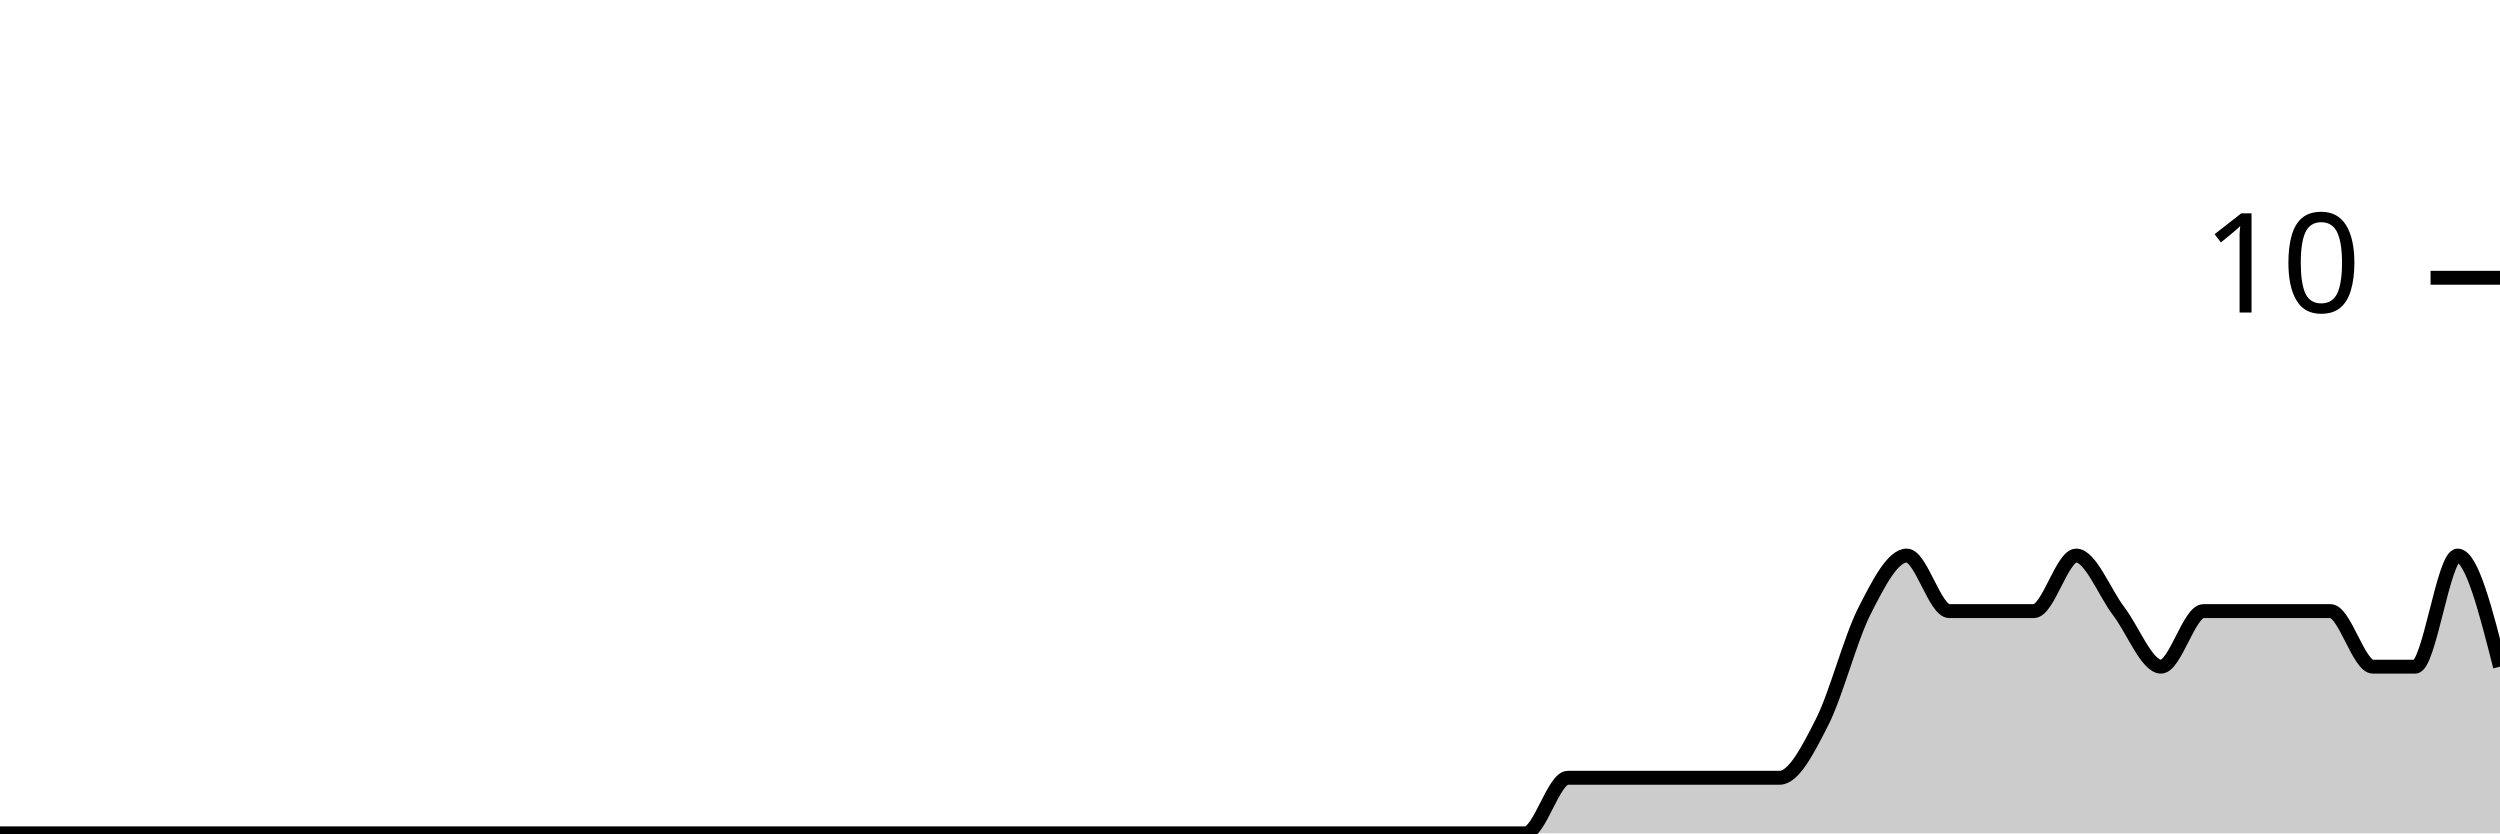
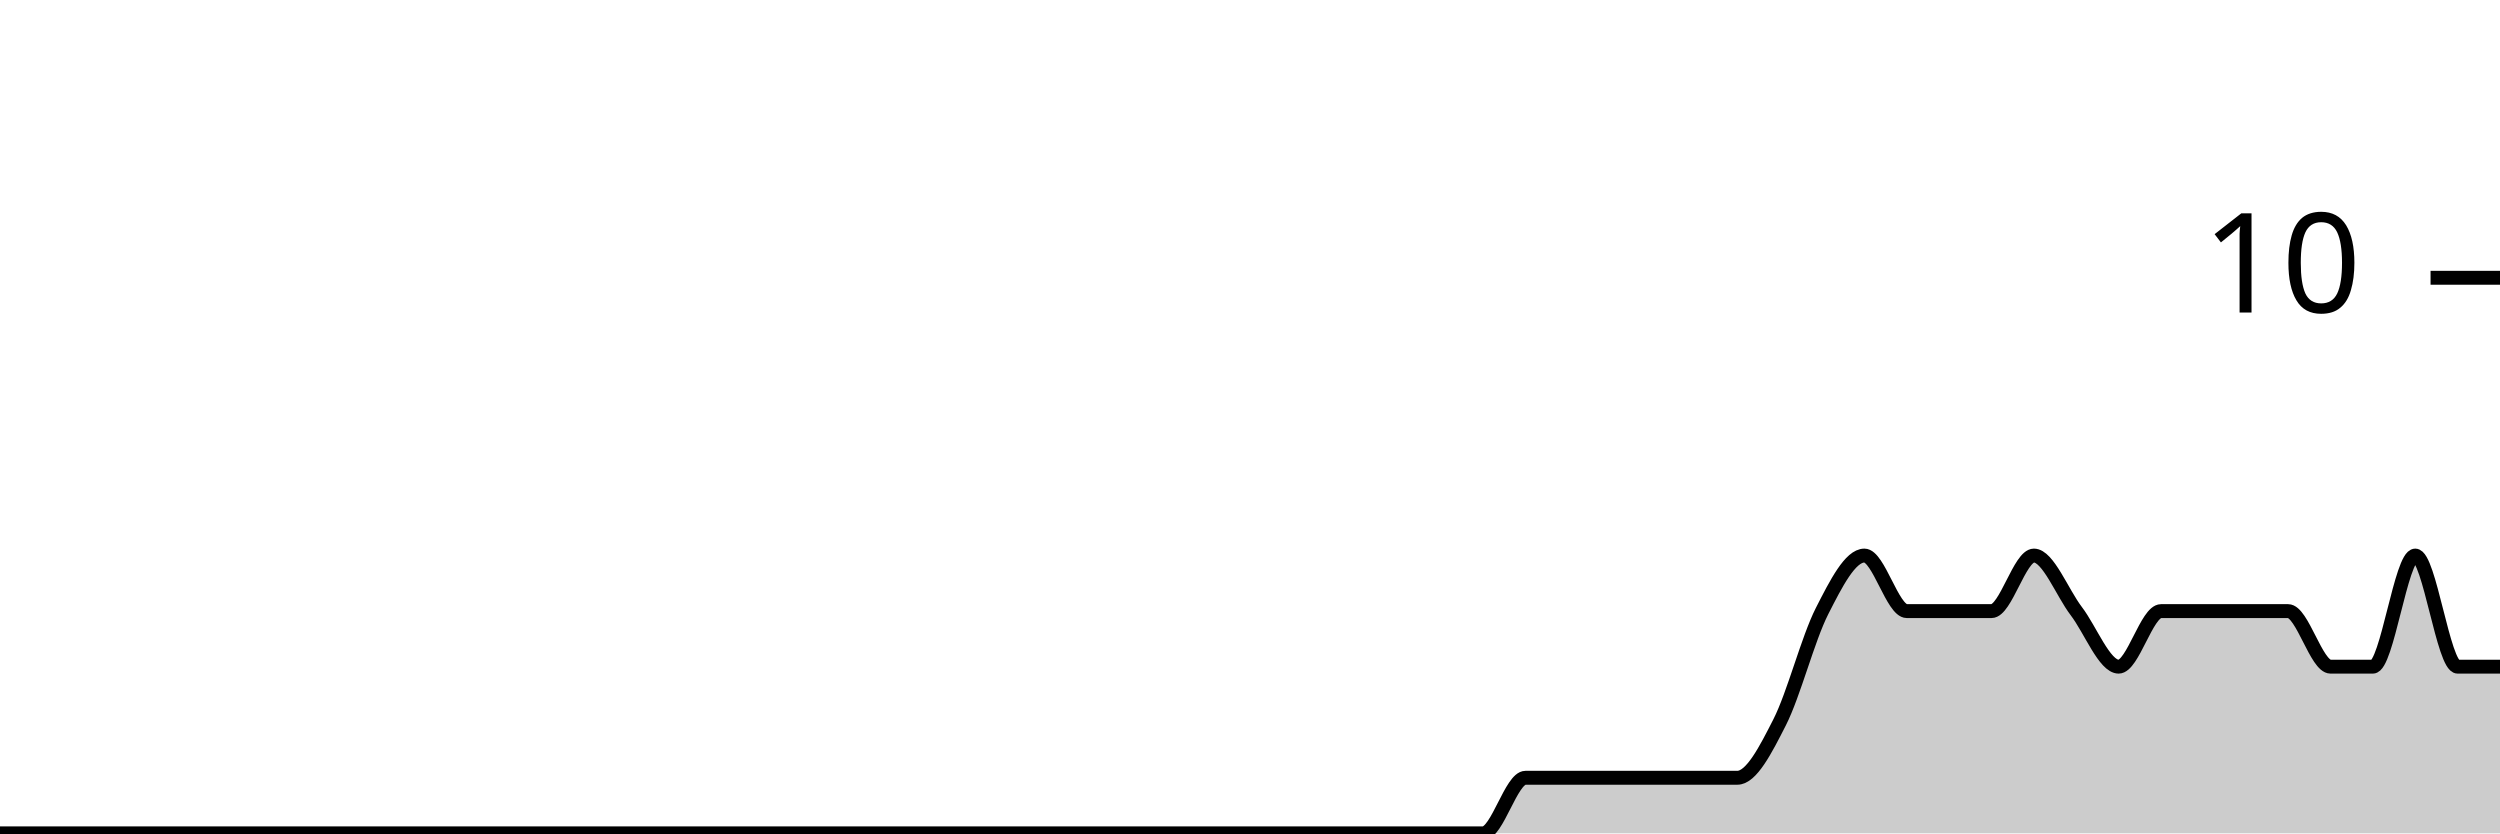
<svg xmlns="http://www.w3.org/2000/svg" viewBox="0 0 180 60">
  <g transform="translate(0,20)">
-     <path class="area" fill="rgba(0, 0, 0, 0.2)" d="M0,40C1.017,40,2.034,40,3.051,40C4.068,40,5.085,40,6.102,40C7.119,40,8.136,40,9.153,40C10.169,40,11.186,40,12.203,40C13.22,40,14.237,40,15.254,40C16.271,40,17.288,40,18.305,40C19.322,40,20.339,40,21.356,40C22.373,40,23.39,40,24.407,40C25.424,40,26.441,40,27.458,40C28.475,40,29.492,40,30.508,40C31.525,40,32.542,40,33.559,40C34.576,40,35.593,40,36.61,40C37.627,40,38.644,40,39.661,40C40.678,40,41.695,40,42.712,40C43.729,40,44.746,40,45.763,40C46.78,40,47.797,40,48.814,40C49.831,40,50.847,40,51.864,40C52.881,40,53.898,40,54.915,40C55.932,40,56.949,40,57.966,40C58.983,40,60,40,61.017,40C62.034,40,63.051,40,64.068,40C65.085,40,66.102,40,67.119,40C68.136,40,69.153,40,70.169,40C71.186,40,72.203,40,73.22,40C74.237,40,75.254,40,76.271,40C77.288,40,78.305,40,79.322,40C80.339,40,81.356,40,82.373,40C83.39,40,84.407,40,85.424,40C86.441,40,87.458,40,88.475,40C89.492,40,90.508,40,91.525,40C92.542,40,93.559,40,94.576,40C95.593,40,96.61,40,97.627,40C98.644,40,99.661,40,100.678,40C101.695,40,102.712,40,103.729,40C104.746,40,105.763,40,106.78,40C107.797,40,108.814,40,109.831,40C110.847,40,111.864,36,112.881,36C113.898,36,114.915,36,115.932,36C116.949,36,117.966,36,118.983,36C120,36,121.017,36,122.034,36C123.051,36,124.068,36,125.085,36C126.102,36,127.119,36,128.136,36C129.153,36,130.169,34,131.186,32C132.203,30,133.22,26,134.237,24C135.254,22,136.271,20,137.288,20C138.305,20,139.322,24,140.339,24C141.356,24,142.373,24,143.39,24C144.407,24,145.424,24,146.441,24C147.458,24,148.475,20,149.492,20C150.508,20,151.525,22.667,152.542,24C153.559,25.333,154.576,28,155.593,28C156.61,28,157.627,24,158.644,24C159.661,24,160.678,24,161.695,24C162.712,24,163.729,24,164.746,24C165.763,24,166.78,24,167.797,24C168.814,24,169.831,28,170.847,28C171.864,28,172.881,28,173.898,28C174.915,28,175.932,20,176.949,20C177.966,20,178.983,24,180,28L180,40C178.983,40,177.966,40,176.949,40C175.932,40,174.915,40,173.898,40C172.881,40,171.864,40,170.847,40C169.831,40,168.814,40,167.797,40C166.78,40,165.763,40,164.746,40C163.729,40,162.712,40,161.695,40C160.678,40,159.661,40,158.644,40C157.627,40,156.61,40,155.593,40C154.576,40,153.559,40,152.542,40C151.525,40,150.508,40,149.492,40C148.475,40,147.458,40,146.441,40C145.424,40,144.407,40,143.39,40C142.373,40,141.356,40,140.339,40C139.322,40,138.305,40,137.288,40C136.271,40,135.254,40,134.237,40C133.22,40,132.203,40,131.186,40C130.169,40,129.153,40,128.136,40C127.119,40,126.102,40,125.085,40C124.068,40,123.051,40,122.034,40C121.017,40,120,40,118.983,40C117.966,40,116.949,40,115.932,40C114.915,40,113.898,40,112.881,40C111.864,40,110.847,40,109.831,40C108.814,40,107.797,40,106.78,40C105.763,40,104.746,40,103.729,40C102.712,40,101.695,40,100.678,40C99.661,40,98.644,40,97.627,40C96.61,40,95.593,40,94.576,40C93.559,40,92.542,40,91.525,40C90.508,40,89.492,40,88.475,40C87.458,40,86.441,40,85.424,40C84.407,40,83.39,40,82.373,40C81.356,40,80.339,40,79.322,40C78.305,40,77.288,40,76.271,40C75.254,40,74.237,40,73.22,40C72.203,40,71.186,40,70.169,40C69.153,40,68.136,40,67.119,40C66.102,40,65.085,40,64.068,40C63.051,40,62.034,40,61.017,40C60,40,58.983,40,57.966,40C56.949,40,55.932,40,54.915,40C53.898,40,52.881,40,51.864,40C50.847,40,49.831,40,48.814,40C47.797,40,46.78,40,45.763,40C44.746,40,43.729,40,42.712,40C41.695,40,40.678,40,39.661,40C38.644,40,37.627,40,36.61,40C35.593,40,34.576,40,33.559,40C32.542,40,31.525,40,30.508,40C29.492,40,28.475,40,27.458,40C26.441,40,25.424,40,24.407,40C23.39,40,22.373,40,21.356,40C20.339,40,19.322,40,18.305,40C17.288,40,16.271,40,15.254,40C14.237,40,13.22,40,12.203,40C11.186,40,10.169,40,9.153,40C8.136,40,7.119,40,6.102,40C5.085,40,4.068,40,3.051,40C2.034,40,1.017,40,0,40Z" />
-     <path class="line" stroke="black" fill="none" d="M0,40C1.017,40,2.034,40,3.051,40C4.068,40,5.085,40,6.102,40C7.119,40,8.136,40,9.153,40C10.169,40,11.186,40,12.203,40C13.22,40,14.237,40,15.254,40C16.271,40,17.288,40,18.305,40C19.322,40,20.339,40,21.356,40C22.373,40,23.39,40,24.407,40C25.424,40,26.441,40,27.458,40C28.475,40,29.492,40,30.508,40C31.525,40,32.542,40,33.559,40C34.576,40,35.593,40,36.61,40C37.627,40,38.644,40,39.661,40C40.678,40,41.695,40,42.712,40C43.729,40,44.746,40,45.763,40C46.78,40,47.797,40,48.814,40C49.831,40,50.847,40,51.864,40C52.881,40,53.898,40,54.915,40C55.932,40,56.949,40,57.966,40C58.983,40,60,40,61.017,40C62.034,40,63.051,40,64.068,40C65.085,40,66.102,40,67.119,40C68.136,40,69.153,40,70.169,40C71.186,40,72.203,40,73.22,40C74.237,40,75.254,40,76.271,40C77.288,40,78.305,40,79.322,40C80.339,40,81.356,40,82.373,40C83.39,40,84.407,40,85.424,40C86.441,40,87.458,40,88.475,40C89.492,40,90.508,40,91.525,40C92.542,40,93.559,40,94.576,40C95.593,40,96.61,40,97.627,40C98.644,40,99.661,40,100.678,40C101.695,40,102.712,40,103.729,40C104.746,40,105.763,40,106.78,40C107.797,40,108.814,40,109.831,40C110.847,40,111.864,36,112.881,36C113.898,36,114.915,36,115.932,36C116.949,36,117.966,36,118.983,36C120,36,121.017,36,122.034,36C123.051,36,124.068,36,125.085,36C126.102,36,127.119,36,128.136,36C129.153,36,130.169,34,131.186,32C132.203,30,133.22,26,134.237,24C135.254,22,136.271,20,137.288,20C138.305,20,139.322,24,140.339,24C141.356,24,142.373,24,143.39,24C144.407,24,145.424,24,146.441,24C147.458,24,148.475,20,149.492,20C150.508,20,151.525,22.667,152.542,24C153.559,25.333,154.576,28,155.593,28C156.61,28,157.627,24,158.644,24C159.661,24,160.678,24,161.695,24C162.712,24,163.729,24,164.746,24C165.763,24,166.78,24,167.797,24C168.814,24,169.831,28,170.847,28C171.864,28,172.881,28,173.898,28C174.915,28,175.932,20,176.949,20C177.966,20,178.983,24,180,28" />
+     <path class="area" fill="rgba(0, 0, 0, 0.2)" d="M0,40C1.017,40,2.034,40,3.051,40C4.068,40,5.085,40,6.102,40C7.119,40,8.136,40,9.153,40C10.169,40,11.186,40,12.203,40C13.22,40,14.237,40,15.254,40C16.271,40,17.288,40,18.305,40C19.322,40,20.339,40,21.356,40C22.373,40,23.39,40,24.407,40C25.424,40,26.441,40,27.458,40C28.475,40,29.492,40,30.508,40C31.525,40,32.542,40,33.559,40C34.576,40,35.593,40,36.61,40C37.627,40,38.644,40,39.661,40C40.678,40,41.695,40,42.712,40C43.729,40,44.746,40,45.763,40C46.78,40,47.797,40,48.814,40C49.831,40,50.847,40,51.864,40C52.881,40,53.898,40,54.915,40C55.932,40,56.949,40,57.966,40C58.983,40,60,40,61.017,40C62.034,40,63.051,40,64.068,40C65.085,40,66.102,40,67.119,40C68.136,40,69.153,40,70.169,40C71.186,40,72.203,40,73.22,40C74.237,40,75.254,40,76.271,40C77.288,40,78.305,40,79.322,40C80.339,40,81.356,40,82.373,40C83.39,40,84.407,40,85.424,40C86.441,40,87.458,40,88.475,40C89.492,40,90.508,40,91.525,40C92.542,40,93.559,40,94.576,40C95.593,40,96.61,40,97.627,40C98.644,40,99.661,40,100.678,40C101.695,40,102.712,40,103.729,40C104.746,40,105.763,40,106.78,40C107.797,40,108.814,36,109.831,36C110.847,36,111.864,36,112.881,36C113.898,36,114.915,36,115.932,36C116.949,36,117.966,36,118.983,36C120,36,121.017,36,122.034,36C123.051,36,124.068,36,125.085,36C126.102,36,127.119,34,128.136,32C129.153,30,130.169,26,131.186,24C132.203,22,133.22,20,134.237,20C135.254,20,136.271,24,137.288,24C138.305,24,139.322,24,140.339,24C141.356,24,142.373,24,143.39,24C144.407,24,145.424,20,146.441,20C147.458,20,148.475,22.667,149.492,24C150.508,25.333,151.525,28,152.542,28C153.559,28,154.576,24,155.593,24C156.61,24,157.627,24,158.644,24C159.661,24,160.678,24,161.695,24C162.712,24,163.729,24,164.746,24C165.763,24,166.78,28,167.797,28C168.814,28,169.831,28,170.847,28C171.864,28,172.881,20,173.898,20C174.915,20,175.932,28,176.949,28C177.966,28,178.983,28,180,28L180,40C178.983,40,177.966,40,176.949,40C175.932,40,174.915,40,173.898,40C172.881,40,171.864,40,170.847,40C169.831,40,168.814,40,167.797,40C166.78,40,165.763,40,164.746,40C163.729,40,162.712,40,161.695,40C160.678,40,159.661,40,158.644,40C157.627,40,156.61,40,155.593,40C154.576,40,153.559,40,152.542,40C151.525,40,150.508,40,149.492,40C148.475,40,147.458,40,146.441,40C145.424,40,144.407,40,143.39,40C142.373,40,141.356,40,140.339,40C139.322,40,138.305,40,137.288,40C136.271,40,135.254,40,134.237,40C133.22,40,132.203,40,131.186,40C130.169,40,129.153,40,128.136,40C127.119,40,126.102,40,125.085,40C124.068,40,123.051,40,122.034,40C121.017,40,120,40,118.983,40C117.966,40,116.949,40,115.932,40C114.915,40,113.898,40,112.881,40C111.864,40,110.847,40,109.831,40C108.814,40,107.797,40,106.78,40C105.763,40,104.746,40,103.729,40C102.712,40,101.695,40,100.678,40C99.661,40,98.644,40,97.627,40C96.61,40,95.593,40,94.576,40C93.559,40,92.542,40,91.525,40C90.508,40,89.492,40,88.475,40C87.458,40,86.441,40,85.424,40C84.407,40,83.39,40,82.373,40C81.356,40,80.339,40,79.322,40C78.305,40,77.288,40,76.271,40C75.254,40,74.237,40,73.22,40C72.203,40,71.186,40,70.169,40C69.153,40,68.136,40,67.119,40C66.102,40,65.085,40,64.068,40C63.051,40,62.034,40,61.017,40C60,40,58.983,40,57.966,40C56.949,40,55.932,40,54.915,40C53.898,40,52.881,40,51.864,40C50.847,40,49.831,40,48.814,40C47.797,40,46.78,40,45.763,40C44.746,40,43.729,40,42.712,40C41.695,40,40.678,40,39.661,40C38.644,40,37.627,40,36.61,40C35.593,40,34.576,40,33.559,40C32.542,40,31.525,40,30.508,40C29.492,40,28.475,40,27.458,40C26.441,40,25.424,40,24.407,40C23.39,40,22.373,40,21.356,40C20.339,40,19.322,40,18.305,40C17.288,40,16.271,40,15.254,40C14.237,40,13.22,40,12.203,40C11.186,40,10.169,40,9.153,40C8.136,40,7.119,40,6.102,40C5.085,40,4.068,40,3.051,40C2.034,40,1.017,40,0,40Z" />
+     <path class="line" stroke="black" fill="none" d="M0,40C1.017,40,2.034,40,3.051,40C4.068,40,5.085,40,6.102,40C7.119,40,8.136,40,9.153,40C10.169,40,11.186,40,12.203,40C13.22,40,14.237,40,15.254,40C16.271,40,17.288,40,18.305,40C19.322,40,20.339,40,21.356,40C22.373,40,23.39,40,24.407,40C25.424,40,26.441,40,27.458,40C28.475,40,29.492,40,30.508,40C31.525,40,32.542,40,33.559,40C34.576,40,35.593,40,36.61,40C37.627,40,38.644,40,39.661,40C40.678,40,41.695,40,42.712,40C43.729,40,44.746,40,45.763,40C46.78,40,47.797,40,48.814,40C49.831,40,50.847,40,51.864,40C52.881,40,53.898,40,54.915,40C55.932,40,56.949,40,57.966,40C58.983,40,60,40,61.017,40C62.034,40,63.051,40,64.068,40C65.085,40,66.102,40,67.119,40C68.136,40,69.153,40,70.169,40C71.186,40,72.203,40,73.22,40C74.237,40,75.254,40,76.271,40C77.288,40,78.305,40,79.322,40C80.339,40,81.356,40,82.373,40C83.39,40,84.407,40,85.424,40C86.441,40,87.458,40,88.475,40C89.492,40,90.508,40,91.525,40C92.542,40,93.559,40,94.576,40C95.593,40,96.61,40,97.627,40C98.644,40,99.661,40,100.678,40C101.695,40,102.712,40,103.729,40C104.746,40,105.763,40,106.78,40C107.797,40,108.814,36,109.831,36C110.847,36,111.864,36,112.881,36C113.898,36,114.915,36,115.932,36C116.949,36,117.966,36,118.983,36C120,36,121.017,36,122.034,36C123.051,36,124.068,36,125.085,36C126.102,36,127.119,34,128.136,32C129.153,30,130.169,26,131.186,24C132.203,22,133.22,20,134.237,20C135.254,20,136.271,24,137.288,24C138.305,24,139.322,24,140.339,24C141.356,24,142.373,24,143.39,24C144.407,24,145.424,20,146.441,20C147.458,20,148.475,22.667,149.492,24C150.508,25.333,151.525,28,152.542,28C153.559,28,154.576,24,155.593,24C156.61,24,157.627,24,158.644,24C159.661,24,160.678,24,161.695,24C162.712,24,163.729,24,164.746,24C165.763,24,166.78,28,167.797,28C168.814,28,169.831,28,170.847,28C171.864,28,172.881,20,173.898,20C174.915,20,175.932,28,176.949,28C177.966,28,178.983,28,180,28" />
    <path class="axis-ceiling" stroke-width="1" stroke="black" fill="none" d="M175,0L180,0" />
    <text class="axis-ceiling-label" font-family="sans-serif" text-anchor="end" font-size="10px" x="170" y="2.5">10</text>
  </g>
</svg>
